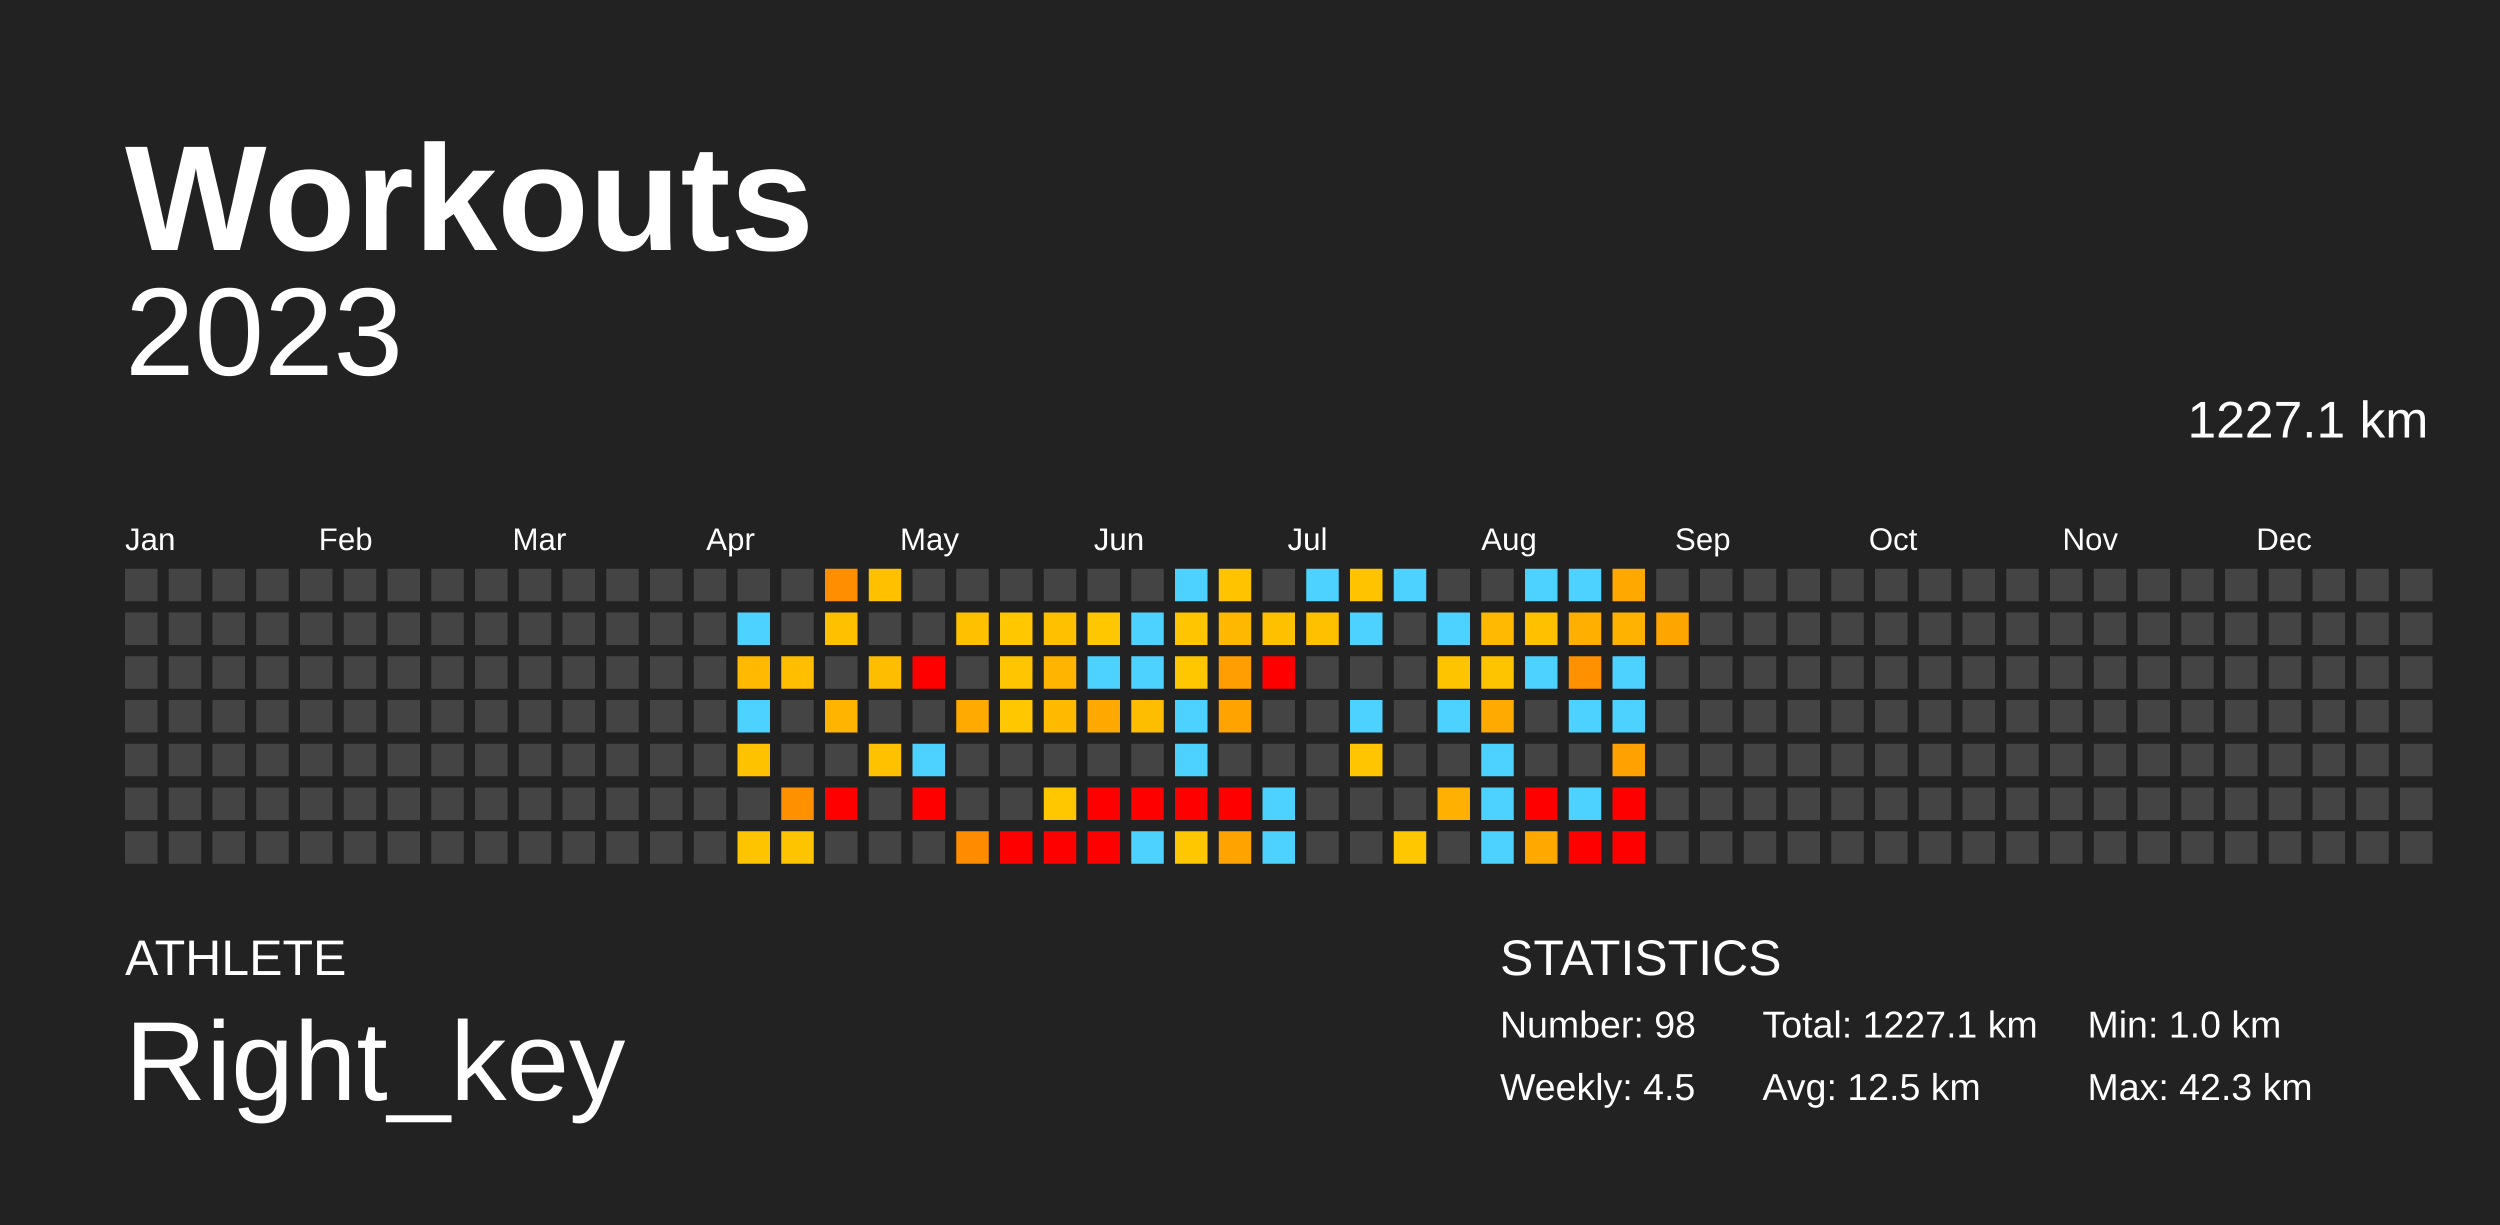
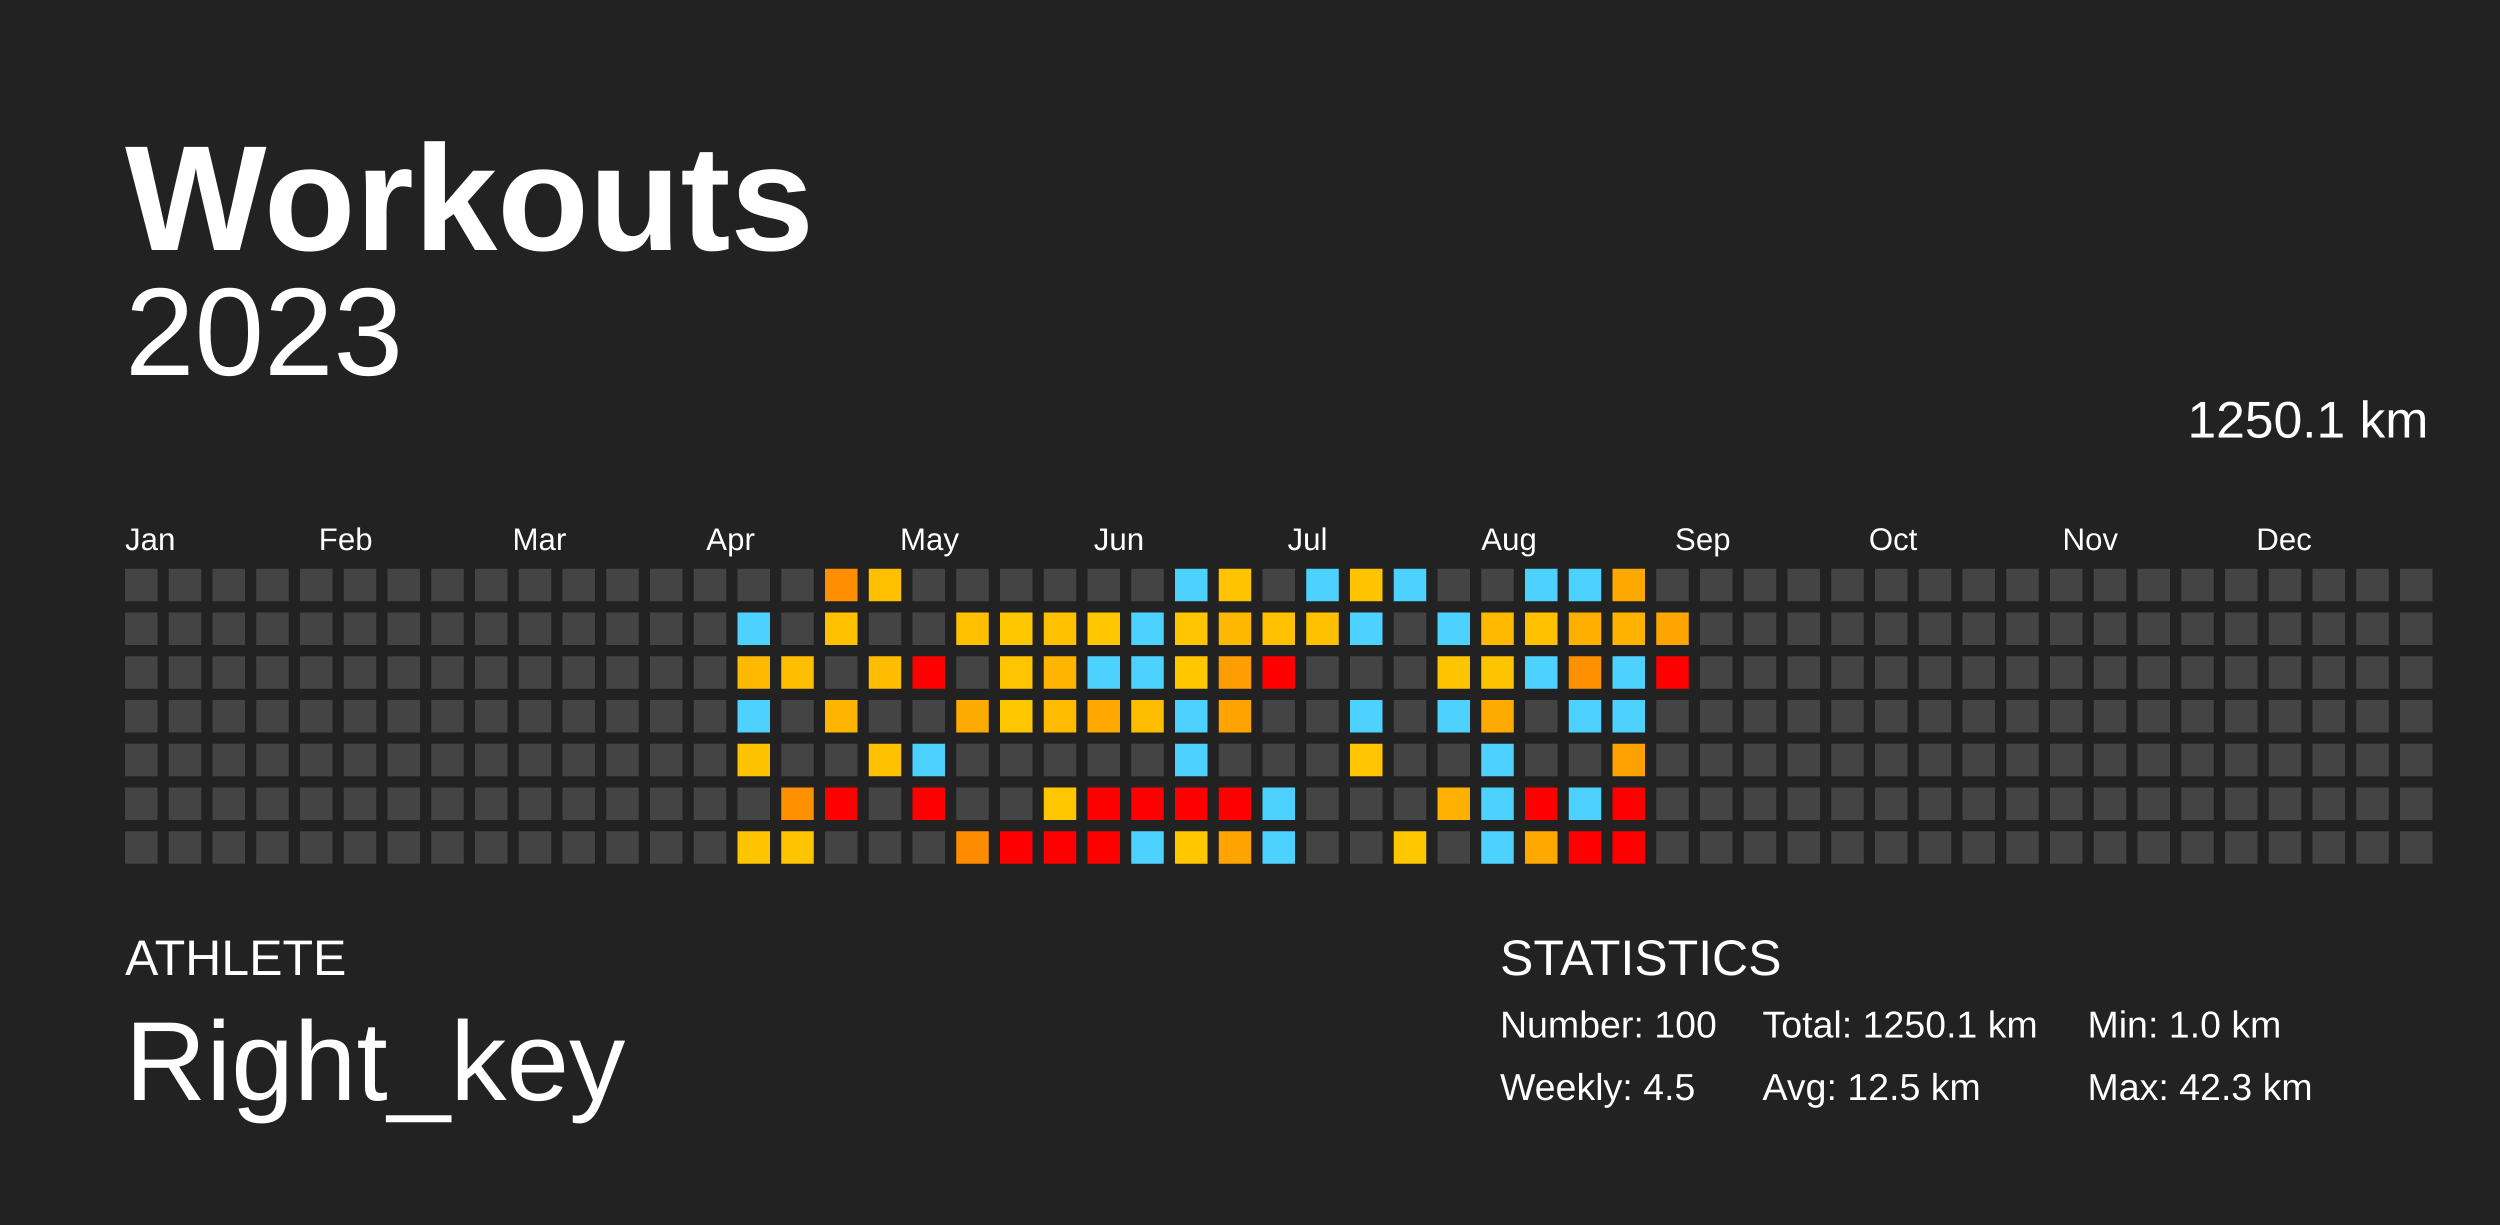
<svg xmlns="http://www.w3.org/2000/svg" baseProfile="full" height="98mm" version="1.1" viewBox="0,0,200,98" width="200mm">
  <defs />
  <rect fill="#222222" height="98" width="200" x="0" y="0" />
  <text fill="#FFFFFF" style="font-size:12px; font-family:Arial; font-weight:bold;" x="10" y="20">Workouts</text>
  <text fill="#FFFFFF" style="font-size:4px; font-family:Arial" x="10" y="78">ATHLETE</text>
  <text fill="#FFFFFF" style="font-size:9px; font-family:Arial" x="10" y="88">Right_key</text>
  <text fill="#FFFFFF" style="font-size:4px; font-family:Arial" x="120" y="78">STATISTICS</text>
-   <text fill="#FFFFFF" style="font-size:3px; font-family:Arial" x="120" y="83">Number: 98</text>
+   <text fill="#FFFFFF" style="font-size:3px; font-family:Arial" x="120" y="83">Number: 100</text>
  <text fill="#FFFFFF" style="font-size:3px; font-family:Arial" x="120" y="88">Weekly: 4.5</text>
-   <text fill="#FFFFFF" style="font-size:3px; font-family:Arial" x="141" y="83">Total: 1227.1 km</text>
+   <text fill="#FFFFFF" style="font-size:3px; font-family:Arial" x="141" y="83">Total: 1250.1 km</text>
  <text fill="#FFFFFF" style="font-size:3px; font-family:Arial" x="141" y="88">Avg: 12.5 km</text>
  <text fill="#FFFFFF" style="font-size:3px; font-family:Arial" x="167" y="83">Min: 1.0 km</text>
  <text fill="#FFFFFF" style="font-size:3px; font-family:Arial" x="167" y="88">Max: 42.3 km</text>
  <text alignment-baseline="hanging" fill="#FFFFFF" style="font-size:10.0px; font-family:Arial;" x="10" y="30">2023</text>
-   <text alignment-baseline="hanging" fill="#FFFFFF" style="font-size:4.125px; font-family:Arial;" x="175" y="35">1227.1 km</text>
+   <text alignment-baseline="hanging" fill="#FFFFFF" style="font-size:4.125px; font-family:Arial;" x="175" y="35">1250.1 km</text>
  <text fill="#FFFFFF" style="font-size:2.5px; font-family:Arial" x="10.0" y="44">Jan</text>
  <text fill="#FFFFFF" style="font-size:2.5px; font-family:Arial" x="25.5" y="44">Feb</text>
  <text fill="#FFFFFF" style="font-size:2.5px; font-family:Arial" x="41.0" y="44">Mar</text>
  <text fill="#FFFFFF" style="font-size:2.5px; font-family:Arial" x="56.5" y="44">Apr</text>
  <text fill="#FFFFFF" style="font-size:2.5px; font-family:Arial" x="72.0" y="44">May</text>
  <text fill="#FFFFFF" style="font-size:2.5px; font-family:Arial" x="87.5" y="44">Jun</text>
  <text fill="#FFFFFF" style="font-size:2.5px; font-family:Arial" x="103.0" y="44">Jul</text>
  <text fill="#FFFFFF" style="font-size:2.5px; font-family:Arial" x="118.5" y="44">Aug</text>
  <text fill="#FFFFFF" style="font-size:2.5px; font-family:Arial" x="134.0" y="44">Sep</text>
  <text fill="#FFFFFF" style="font-size:2.5px; font-family:Arial" x="149.5" y="44">Oct</text>
  <text fill="#FFFFFF" style="font-size:2.5px; font-family:Arial" x="165.0" y="44">Nov</text>
  <text fill="#FFFFFF" style="font-size:2.5px; font-family:Arial" x="180.5" y="44">Dec</text>
  <rect fill="#444444" height="2.6" width="2.6" x="10.0" y="45.5" />
  <rect fill="#444444" height="2.6" width="2.6" x="10.0" y="49.0" />
  <rect fill="#444444" height="2.6" width="2.6" x="10.0" y="52.5" />
  <rect fill="#444444" height="2.6" width="2.6" x="10.0" y="56.0" />
  <rect fill="#444444" height="2.6" width="2.6" x="10.0" y="59.5" />
  <rect fill="#444444" height="2.6" width="2.6" x="10.0" y="63.0" />
  <rect fill="#444444" height="2.6" width="2.6" x="10.0" y="66.5" />
  <rect fill="#444444" height="2.6" width="2.6" x="13.5" y="45.5" />
  <rect fill="#444444" height="2.6" width="2.6" x="13.5" y="49.0" />
  <rect fill="#444444" height="2.6" width="2.6" x="13.5" y="52.5" />
  <rect fill="#444444" height="2.6" width="2.6" x="13.5" y="56.0" />
  <rect fill="#444444" height="2.6" width="2.6" x="13.5" y="59.5" />
  <rect fill="#444444" height="2.6" width="2.6" x="13.5" y="63.0" />
  <rect fill="#444444" height="2.6" width="2.6" x="13.5" y="66.5" />
  <rect fill="#444444" height="2.6" width="2.6" x="17.0" y="45.5" />
  <rect fill="#444444" height="2.6" width="2.6" x="17.0" y="49.0" />
  <rect fill="#444444" height="2.6" width="2.6" x="17.0" y="52.5" />
  <rect fill="#444444" height="2.6" width="2.6" x="17.0" y="56.0" />
  <rect fill="#444444" height="2.6" width="2.6" x="17.0" y="59.5" />
  <rect fill="#444444" height="2.6" width="2.6" x="17.0" y="63.0" />
  <rect fill="#444444" height="2.6" width="2.6" x="17.0" y="66.5" />
  <rect fill="#444444" height="2.6" width="2.6" x="20.5" y="45.5" />
  <rect fill="#444444" height="2.6" width="2.6" x="20.5" y="49.0" />
  <rect fill="#444444" height="2.6" width="2.6" x="20.5" y="52.5" />
  <rect fill="#444444" height="2.6" width="2.6" x="20.5" y="56.0" />
  <rect fill="#444444" height="2.6" width="2.6" x="20.5" y="59.5" />
  <rect fill="#444444" height="2.6" width="2.6" x="20.5" y="63.0" />
  <rect fill="#444444" height="2.6" width="2.6" x="20.5" y="66.5" />
  <rect fill="#444444" height="2.6" width="2.6" x="24.0" y="45.5" />
  <rect fill="#444444" height="2.6" width="2.6" x="24.0" y="49.0" />
  <rect fill="#444444" height="2.6" width="2.6" x="24.0" y="52.5" />
  <rect fill="#444444" height="2.6" width="2.6" x="24.0" y="56.0" />
  <rect fill="#444444" height="2.6" width="2.6" x="24.0" y="59.5" />
  <rect fill="#444444" height="2.6" width="2.6" x="24.0" y="63.0" />
  <rect fill="#444444" height="2.6" width="2.6" x="24.0" y="66.5" />
  <rect fill="#444444" height="2.6" width="2.6" x="27.5" y="45.5" />
  <rect fill="#444444" height="2.6" width="2.6" x="27.5" y="49.0" />
  <rect fill="#444444" height="2.6" width="2.6" x="27.5" y="52.5" />
  <rect fill="#444444" height="2.6" width="2.6" x="27.5" y="56.0" />
  <rect fill="#444444" height="2.6" width="2.6" x="27.5" y="59.5" />
  <rect fill="#444444" height="2.6" width="2.6" x="27.5" y="63.0" />
  <rect fill="#444444" height="2.6" width="2.6" x="27.5" y="66.5" />
  <rect fill="#444444" height="2.6" width="2.6" x="31.0" y="45.5" />
  <rect fill="#444444" height="2.6" width="2.6" x="31.0" y="49.0" />
  <rect fill="#444444" height="2.6" width="2.6" x="31.0" y="52.5" />
  <rect fill="#444444" height="2.6" width="2.6" x="31.0" y="56.0" />
  <rect fill="#444444" height="2.6" width="2.6" x="31.0" y="59.5" />
  <rect fill="#444444" height="2.6" width="2.6" x="31.0" y="63.0" />
  <rect fill="#444444" height="2.6" width="2.6" x="31.0" y="66.5" />
  <rect fill="#444444" height="2.6" width="2.6" x="34.5" y="45.5" />
  <rect fill="#444444" height="2.6" width="2.6" x="34.5" y="49.0" />
  <rect fill="#444444" height="2.6" width="2.6" x="34.5" y="52.5" />
  <rect fill="#444444" height="2.6" width="2.6" x="34.5" y="56.0" />
  <rect fill="#444444" height="2.6" width="2.6" x="34.5" y="59.5" />
  <rect fill="#444444" height="2.6" width="2.6" x="34.5" y="63.0" />
  <rect fill="#444444" height="2.6" width="2.6" x="34.5" y="66.5" />
  <rect fill="#444444" height="2.6" width="2.6" x="38.0" y="45.5" />
  <rect fill="#444444" height="2.6" width="2.6" x="38.0" y="49.0" />
  <rect fill="#444444" height="2.6" width="2.6" x="38.0" y="52.5" />
  <rect fill="#444444" height="2.6" width="2.6" x="38.0" y="56.0" />
  <rect fill="#444444" height="2.6" width="2.6" x="38.0" y="59.5" />
  <rect fill="#444444" height="2.6" width="2.6" x="38.0" y="63.0" />
  <rect fill="#444444" height="2.6" width="2.6" x="38.0" y="66.5" />
  <rect fill="#444444" height="2.6" width="2.6" x="41.5" y="45.5" />
  <rect fill="#444444" height="2.6" width="2.6" x="41.5" y="49.0" />
  <rect fill="#444444" height="2.6" width="2.6" x="41.5" y="52.5" />
  <rect fill="#444444" height="2.6" width="2.6" x="41.5" y="56.0" />
  <rect fill="#444444" height="2.6" width="2.6" x="41.5" y="59.5" />
  <rect fill="#444444" height="2.6" width="2.6" x="41.5" y="63.0" />
  <rect fill="#444444" height="2.6" width="2.6" x="41.5" y="66.5" />
  <rect fill="#444444" height="2.6" width="2.6" x="45.0" y="45.5" />
  <rect fill="#444444" height="2.6" width="2.6" x="45.0" y="49.0" />
  <rect fill="#444444" height="2.6" width="2.6" x="45.0" y="52.5" />
  <rect fill="#444444" height="2.6" width="2.6" x="45.0" y="56.0" />
  <rect fill="#444444" height="2.6" width="2.6" x="45.0" y="59.5" />
  <rect fill="#444444" height="2.6" width="2.6" x="45.0" y="63.0" />
  <rect fill="#444444" height="2.6" width="2.6" x="45.0" y="66.5" />
  <rect fill="#444444" height="2.6" width="2.6" x="48.5" y="45.5" />
  <rect fill="#444444" height="2.6" width="2.6" x="48.5" y="49.0" />
  <rect fill="#444444" height="2.6" width="2.6" x="48.5" y="52.5" />
  <rect fill="#444444" height="2.6" width="2.6" x="48.5" y="56.0" />
  <rect fill="#444444" height="2.6" width="2.6" x="48.5" y="59.5" />
  <rect fill="#444444" height="2.6" width="2.6" x="48.5" y="63.0" />
  <rect fill="#444444" height="2.6" width="2.6" x="48.5" y="66.5" />
  <rect fill="#444444" height="2.6" width="2.6" x="52.0" y="45.5" />
  <rect fill="#444444" height="2.6" width="2.6" x="52.0" y="49.0" />
  <rect fill="#444444" height="2.6" width="2.6" x="52.0" y="52.5" />
  <rect fill="#444444" height="2.6" width="2.6" x="52.0" y="56.0" />
  <rect fill="#444444" height="2.6" width="2.6" x="52.0" y="59.5" />
  <rect fill="#444444" height="2.6" width="2.6" x="52.0" y="63.0" />
  <rect fill="#444444" height="2.6" width="2.6" x="52.0" y="66.5" />
  <rect fill="#444444" height="2.6" width="2.6" x="55.5" y="45.5" />
  <rect fill="#444444" height="2.6" width="2.6" x="55.5" y="49.0" />
  <rect fill="#444444" height="2.6" width="2.6" x="55.5" y="52.5" />
  <rect fill="#444444" height="2.6" width="2.6" x="55.5" y="56.0" />
  <rect fill="#444444" height="2.6" width="2.6" x="55.5" y="59.5" />
  <rect fill="#444444" height="2.6" width="2.6" x="55.5" y="63.0" />
  <rect fill="#444444" height="2.6" width="2.6" x="55.5" y="66.5" />
  <rect fill="#444444" height="2.6" width="2.6" x="59.0" y="45.5" />
  <rect fill="#4dd2ff" height="2.6" width="2.6" x="59.0" y="49.0" />
  <rect fill="#ffb900" height="2.6" width="2.6" x="59.0" y="52.5" />
  <rect fill="#4dd2ff" height="2.6" width="2.6" x="59.0" y="56.0" />
  <rect fill="#ffc200" height="2.6" width="2.6" x="59.0" y="59.5" />
  <rect fill="#444444" height="2.6" width="2.6" x="59.0" y="63.0" />
  <rect fill="#ffc400" height="2.6" width="2.6" x="59.0" y="66.5" />
  <rect fill="#444444" height="2.6" width="2.6" x="62.5" y="45.5" />
  <rect fill="#444444" height="2.6" width="2.6" x="62.5" y="49.0" />
  <rect fill="#ffbf00" height="2.6" width="2.6" x="62.5" y="52.5" />
  <rect fill="#444444" height="2.6" width="2.6" x="62.5" y="56.0" />
  <rect fill="#444444" height="2.6" width="2.6" x="62.5" y="59.5" />
  <rect fill="#ff9100" height="2.6" width="2.6" x="62.5" y="63.0" />
  <rect fill="#ffc400" height="2.6" width="2.6" x="62.5" y="66.5" />
  <rect fill="#ff8f00" height="2.6" width="2.6" x="66.0" y="45.5" />
  <rect fill="#ffc000" height="2.6" width="2.6" x="66.0" y="49.0" />
  <rect fill="#444444" height="2.6" width="2.6" x="66.0" y="52.5" />
  <rect fill="#ffb500" height="2.6" width="2.6" x="66.0" y="56.0" />
  <rect fill="#444444" height="2.6" width="2.6" x="66.0" y="59.5" />
  <rect fill="red" height="2.6" width="2.6" x="66.0" y="63.0" />
  <rect fill="#444444" height="2.6" width="2.6" x="66.0" y="66.5" />
  <rect fill="#ffc000" height="2.6" width="2.6" x="69.5" y="45.5" />
  <rect fill="#444444" height="2.6" width="2.6" x="69.5" y="49.0" />
  <rect fill="#ffbd00" height="2.6" width="2.6" x="69.5" y="52.5" />
  <rect fill="#444444" height="2.6" width="2.6" x="69.5" y="56.0" />
  <rect fill="#ffc100" height="2.6" width="2.6" x="69.5" y="59.5" />
  <rect fill="#444444" height="2.6" width="2.6" x="69.5" y="63.0" />
  <rect fill="#444444" height="2.6" width="2.6" x="69.5" y="66.5" />
  <rect fill="#444444" height="2.6" width="2.6" x="73.0" y="45.5" />
  <rect fill="#444444" height="2.6" width="2.6" x="73.0" y="49.0" />
  <rect fill="red" height="2.6" width="2.6" x="73.0" y="52.5" />
  <rect fill="#444444" height="2.6" width="2.6" x="73.0" y="56.0" />
  <rect fill="#4dd2ff" height="2.6" width="2.6" x="73.0" y="59.5" />
  <rect fill="red" height="2.6" width="2.6" x="73.0" y="63.0" />
  <rect fill="#444444" height="2.6" width="2.6" x="73.0" y="66.5" />
  <rect fill="#444444" height="2.6" width="2.6" x="76.5" y="45.5" />
  <rect fill="#ffc000" height="2.6" width="2.6" x="76.5" y="49.0" />
  <rect fill="#444444" height="2.6" width="2.6" x="76.5" y="52.5" />
  <rect fill="#ffaa00" height="2.6" width="2.6" x="76.5" y="56.0" />
  <rect fill="#444444" height="2.6" width="2.6" x="76.5" y="59.5" />
  <rect fill="#444444" height="2.6" width="2.6" x="76.5" y="63.0" />
  <rect fill="#ff8c00" height="2.6" width="2.6" x="76.5" y="66.5" />
  <rect fill="#444444" height="2.6" width="2.6" x="80.0" y="45.5" />
  <rect fill="#ffc700" height="2.6" width="2.6" x="80.0" y="49.0" />
  <rect fill="#ffc600" height="2.6" width="2.6" x="80.0" y="52.5" />
  <rect fill="#ffc700" height="2.6" width="2.6" x="80.0" y="56.0" />
  <rect fill="#444444" height="2.6" width="2.6" x="80.0" y="59.5" />
  <rect fill="#444444" height="2.6" width="2.6" x="80.0" y="63.0" />
  <rect fill="red" height="2.6" width="2.6" x="80.0" y="66.5" />
  <rect fill="#444444" height="2.6" width="2.6" x="83.5" y="45.5" />
  <rect fill="#ffc000" height="2.6" width="2.6" x="83.5" y="49.0" />
  <rect fill="#ffb400" height="2.6" width="2.6" x="83.5" y="52.5" />
  <rect fill="#ffbb00" height="2.6" width="2.6" x="83.5" y="56.0" />
  <rect fill="#444444" height="2.6" width="2.6" x="83.5" y="59.5" />
  <rect fill="#ffc700" height="2.6" width="2.6" x="83.5" y="63.0" />
  <rect fill="red" height="2.6" width="2.6" x="83.5" y="66.5" />
  <rect fill="#444444" height="2.6" width="2.6" x="87.0" y="45.5" />
  <rect fill="#ffc700" height="2.6" width="2.6" x="87.0" y="49.0" />
  <rect fill="#4dd2ff" height="2.6" width="2.6" x="87.0" y="52.5" />
  <rect fill="#ffa900" height="2.6" width="2.6" x="87.0" y="56.0" />
  <rect fill="#444444" height="2.6" width="2.6" x="87.0" y="59.5" />
  <rect fill="red" height="2.6" width="2.6" x="87.0" y="63.0" />
  <rect fill="red" height="2.6" width="2.6" x="87.0" y="66.5" />
  <rect fill="#444444" height="2.6" width="2.6" x="90.5" y="45.5" />
  <rect fill="#4dd2ff" height="2.6" width="2.6" x="90.5" y="49.0" />
  <rect fill="#4dd2ff" height="2.6" width="2.6" x="90.5" y="52.5" />
  <rect fill="#ffbd00" height="2.6" width="2.6" x="90.5" y="56.0" />
  <rect fill="#444444" height="2.6" width="2.6" x="90.5" y="59.5" />
  <rect fill="red" height="2.6" width="2.6" x="90.5" y="63.0" />
  <rect fill="#4dd2ff" height="2.6" width="2.6" x="90.5" y="66.5" />
  <rect fill="#4dd2ff" height="2.6" width="2.6" x="94.0" y="45.5" />
  <rect fill="#ffc600" height="2.6" width="2.6" x="94.0" y="49.0" />
  <rect fill="#ffc700" height="2.6" width="2.6" x="94.0" y="52.5" />
  <rect fill="#4dd2ff" height="2.6" width="2.6" x="94.0" y="56.0" />
  <rect fill="#4dd2ff" height="2.6" width="2.6" x="94.0" y="59.5" />
  <rect fill="red" height="2.6" width="2.6" x="94.0" y="63.0" />
  <rect fill="#ffc700" height="2.6" width="2.6" x="94.0" y="66.5" />
  <rect fill="#ffc300" height="2.6" width="2.6" x="97.5" y="45.5" />
  <rect fill="#ffb800" height="2.6" width="2.6" x="97.5" y="49.0" />
  <rect fill="#ff9e00" height="2.6" width="2.6" x="97.5" y="52.5" />
  <rect fill="#ffa300" height="2.6" width="2.6" x="97.5" y="56.0" />
  <rect fill="#444444" height="2.6" width="2.6" x="97.5" y="59.5" />
  <rect fill="red" height="2.6" width="2.6" x="97.5" y="63.0" />
  <rect fill="#ffa300" height="2.6" width="2.6" x="97.5" y="66.5" />
  <rect fill="#444444" height="2.6" width="2.6" x="101.0" y="45.5" />
  <rect fill="#ffc000" height="2.6" width="2.6" x="101.0" y="49.0" />
  <rect fill="red" height="2.6" width="2.6" x="101.0" y="52.5" />
  <rect fill="#444444" height="2.6" width="2.6" x="101.0" y="56.0" />
  <rect fill="#444444" height="2.6" width="2.6" x="101.0" y="59.5" />
  <rect fill="#4dd2ff" height="2.6" width="2.6" x="101.0" y="63.0" />
  <rect fill="#4dd2ff" height="2.6" width="2.6" x="101.0" y="66.5" />
  <rect fill="#4dd2ff" height="2.6" width="2.6" x="104.5" y="45.5" />
  <rect fill="#ffc000" height="2.6" width="2.6" x="104.5" y="49.0" />
  <rect fill="#444444" height="2.6" width="2.6" x="104.5" y="52.5" />
  <rect fill="#444444" height="2.6" width="2.6" x="104.5" y="56.0" />
  <rect fill="#444444" height="2.6" width="2.6" x="104.5" y="59.5" />
  <rect fill="#444444" height="2.6" width="2.6" x="104.5" y="63.0" />
  <rect fill="#444444" height="2.6" width="2.6" x="104.5" y="66.5" />
  <rect fill="#ffc300" height="2.6" width="2.6" x="108.0" y="45.5" />
  <rect fill="#4dd2ff" height="2.6" width="2.6" x="108.0" y="49.0" />
  <rect fill="#444444" height="2.6" width="2.6" x="108.0" y="52.5" />
  <rect fill="#4dd2ff" height="2.6" width="2.6" x="108.0" y="56.0" />
  <rect fill="#ffc600" height="2.6" width="2.6" x="108.0" y="59.5" />
  <rect fill="#444444" height="2.6" width="2.6" x="108.0" y="63.0" />
  <rect fill="#444444" height="2.6" width="2.6" x="108.0" y="66.5" />
  <rect fill="#4dd2ff" height="2.6" width="2.6" x="111.5" y="45.5" />
  <rect fill="#444444" height="2.6" width="2.6" x="111.5" y="49.0" />
  <rect fill="#444444" height="2.6" width="2.6" x="111.5" y="52.5" />
  <rect fill="#444444" height="2.6" width="2.6" x="111.5" y="56.0" />
  <rect fill="#444444" height="2.6" width="2.6" x="111.5" y="59.5" />
  <rect fill="#444444" height="2.6" width="2.6" x="111.5" y="63.0" />
  <rect fill="#ffc700" height="2.6" width="2.6" x="111.5" y="66.5" />
  <rect fill="#444444" height="2.6" width="2.6" x="115.0" y="45.5" />
  <rect fill="#4dd2ff" height="2.6" width="2.6" x="115.0" y="49.0" />
  <rect fill="#ffc400" height="2.6" width="2.6" x="115.0" y="52.5" />
  <rect fill="#4dd2ff" height="2.6" width="2.6" x="115.0" y="56.0" />
  <rect fill="#444444" height="2.6" width="2.6" x="115.0" y="59.5" />
  <rect fill="#ffb000" height="2.6" width="2.6" x="115.0" y="63.0" />
  <rect fill="#444444" height="2.6" width="2.6" x="115.0" y="66.5" />
  <rect fill="#444444" height="2.6" width="2.6" x="118.5" y="45.5" />
  <rect fill="#ffba00" height="2.6" width="2.6" x="118.5" y="49.0" />
  <rect fill="#ffc400" height="2.6" width="2.6" x="118.5" y="52.5" />
  <rect fill="#ffaa00" height="2.6" width="2.6" x="118.5" y="56.0" />
  <rect fill="#4dd2ff" height="2.6" width="2.6" x="118.5" y="59.5" />
  <rect fill="#4dd2ff" height="2.6" width="2.6" x="118.5" y="63.0" />
  <rect fill="#4dd2ff" height="2.6" width="2.6" x="118.5" y="66.5" />
  <rect fill="#4dd2ff" height="2.6" width="2.6" x="122.0" y="45.5" />
  <rect fill="#ffc000" height="2.6" width="2.6" x="122.0" y="49.0" />
  <rect fill="#4dd2ff" height="2.6" width="2.6" x="122.0" y="52.5" />
  <rect fill="#444444" height="2.6" width="2.6" x="122.0" y="56.0" />
  <rect fill="#444444" height="2.6" width="2.6" x="122.0" y="59.5" />
  <rect fill="red" height="2.6" width="2.6" x="122.0" y="63.0" />
  <rect fill="#ffa900" height="2.6" width="2.6" x="122.0" y="66.5" />
  <rect fill="#4dd2ff" height="2.6" width="2.6" x="125.5" y="45.5" />
  <rect fill="#ffaf00" height="2.6" width="2.6" x="125.5" y="49.0" />
  <rect fill="#ff9100" height="2.6" width="2.6" x="125.5" y="52.5" />
  <rect fill="#4dd2ff" height="2.6" width="2.6" x="125.5" y="56.0" />
  <rect fill="#444444" height="2.6" width="2.6" x="125.5" y="59.5" />
  <rect fill="#4dd2ff" height="2.6" width="2.6" x="125.5" y="63.0" />
  <rect fill="red" height="2.6" width="2.6" x="125.5" y="66.5" />
  <rect fill="#ffa900" height="2.6" width="2.6" x="129.0" y="45.5" />
  <rect fill="#ffb300" height="2.6" width="2.6" x="129.0" y="49.0" />
  <rect fill="#4dd2ff" height="2.6" width="2.6" x="129.0" y="52.5" />
  <rect fill="#4dd2ff" height="2.6" width="2.6" x="129.0" y="56.0" />
  <rect fill="#ffa100" height="2.6" width="2.6" x="129.0" y="59.5" />
  <rect fill="red" height="2.6" width="2.6" x="129.0" y="63.0" />
  <rect fill="red" height="2.6" width="2.6" x="129.0" y="66.5" />
  <rect fill="#444444" height="2.6" width="2.6" x="132.5" y="45.5" />
  <rect fill="#ffa500" height="2.6" width="2.6" x="132.5" y="49.0" />
-   <rect fill="#444444" height="2.6" width="2.6" x="132.5" y="52.5" />
+   <rect fill="red" height="2.6" width="2.6" x="132.5" y="52.5" />
  <rect fill="#444444" height="2.6" width="2.6" x="132.5" y="56.0" />
  <rect fill="#444444" height="2.6" width="2.6" x="132.5" y="59.5" />
  <rect fill="#444444" height="2.6" width="2.6" x="132.5" y="63.0" />
  <rect fill="#444444" height="2.6" width="2.6" x="132.5" y="66.5" />
  <rect fill="#444444" height="2.6" width="2.6" x="136.0" y="45.5" />
  <rect fill="#444444" height="2.6" width="2.6" x="136.0" y="49.0" />
  <rect fill="#444444" height="2.6" width="2.6" x="136.0" y="52.5" />
  <rect fill="#444444" height="2.6" width="2.6" x="136.0" y="56.0" />
  <rect fill="#444444" height="2.6" width="2.6" x="136.0" y="59.5" />
  <rect fill="#444444" height="2.6" width="2.6" x="136.0" y="63.0" />
  <rect fill="#444444" height="2.6" width="2.6" x="136.0" y="66.5" />
  <rect fill="#444444" height="2.6" width="2.6" x="139.5" y="45.5" />
  <rect fill="#444444" height="2.6" width="2.6" x="139.5" y="49.0" />
  <rect fill="#444444" height="2.6" width="2.6" x="139.5" y="52.5" />
  <rect fill="#444444" height="2.6" width="2.6" x="139.5" y="56.0" />
  <rect fill="#444444" height="2.6" width="2.6" x="139.5" y="59.5" />
  <rect fill="#444444" height="2.6" width="2.6" x="139.5" y="63.0" />
  <rect fill="#444444" height="2.6" width="2.6" x="139.5" y="66.5" />
  <rect fill="#444444" height="2.6" width="2.6" x="143.0" y="45.5" />
  <rect fill="#444444" height="2.6" width="2.6" x="143.0" y="49.0" />
  <rect fill="#444444" height="2.6" width="2.6" x="143.0" y="52.5" />
  <rect fill="#444444" height="2.6" width="2.6" x="143.0" y="56.0" />
  <rect fill="#444444" height="2.6" width="2.6" x="143.0" y="59.5" />
  <rect fill="#444444" height="2.6" width="2.6" x="143.0" y="63.0" />
  <rect fill="#444444" height="2.6" width="2.6" x="143.0" y="66.5" />
  <rect fill="#444444" height="2.6" width="2.6" x="146.5" y="45.5" />
  <rect fill="#444444" height="2.6" width="2.6" x="146.5" y="49.0" />
  <rect fill="#444444" height="2.6" width="2.6" x="146.5" y="52.5" />
  <rect fill="#444444" height="2.6" width="2.6" x="146.5" y="56.0" />
  <rect fill="#444444" height="2.6" width="2.6" x="146.5" y="59.5" />
  <rect fill="#444444" height="2.6" width="2.6" x="146.5" y="63.0" />
  <rect fill="#444444" height="2.6" width="2.6" x="146.5" y="66.5" />
  <rect fill="#444444" height="2.6" width="2.6" x="150.0" y="45.5" />
  <rect fill="#444444" height="2.6" width="2.6" x="150.0" y="49.0" />
  <rect fill="#444444" height="2.6" width="2.6" x="150.0" y="52.5" />
  <rect fill="#444444" height="2.6" width="2.6" x="150.0" y="56.0" />
  <rect fill="#444444" height="2.6" width="2.6" x="150.0" y="59.5" />
  <rect fill="#444444" height="2.6" width="2.6" x="150.0" y="63.0" />
  <rect fill="#444444" height="2.6" width="2.6" x="150.0" y="66.5" />
  <rect fill="#444444" height="2.6" width="2.6" x="153.5" y="45.5" />
  <rect fill="#444444" height="2.6" width="2.6" x="153.5" y="49.0" />
  <rect fill="#444444" height="2.6" width="2.6" x="153.5" y="52.5" />
  <rect fill="#444444" height="2.6" width="2.6" x="153.5" y="56.0" />
  <rect fill="#444444" height="2.6" width="2.6" x="153.5" y="59.5" />
  <rect fill="#444444" height="2.6" width="2.6" x="153.5" y="63.0" />
  <rect fill="#444444" height="2.6" width="2.6" x="153.5" y="66.5" />
  <rect fill="#444444" height="2.6" width="2.6" x="157.0" y="45.5" />
  <rect fill="#444444" height="2.6" width="2.6" x="157.0" y="49.0" />
  <rect fill="#444444" height="2.6" width="2.6" x="157.0" y="52.5" />
  <rect fill="#444444" height="2.6" width="2.6" x="157.0" y="56.0" />
  <rect fill="#444444" height="2.6" width="2.6" x="157.0" y="59.5" />
  <rect fill="#444444" height="2.6" width="2.6" x="157.0" y="63.0" />
  <rect fill="#444444" height="2.6" width="2.6" x="157.0" y="66.5" />
  <rect fill="#444444" height="2.6" width="2.6" x="160.5" y="45.5" />
  <rect fill="#444444" height="2.6" width="2.6" x="160.5" y="49.0" />
  <rect fill="#444444" height="2.6" width="2.6" x="160.5" y="52.5" />
  <rect fill="#444444" height="2.6" width="2.6" x="160.5" y="56.0" />
  <rect fill="#444444" height="2.6" width="2.6" x="160.5" y="59.5" />
  <rect fill="#444444" height="2.6" width="2.6" x="160.5" y="63.0" />
  <rect fill="#444444" height="2.6" width="2.6" x="160.5" y="66.5" />
  <rect fill="#444444" height="2.6" width="2.6" x="164.0" y="45.5" />
  <rect fill="#444444" height="2.6" width="2.6" x="164.0" y="49.0" />
  <rect fill="#444444" height="2.6" width="2.6" x="164.0" y="52.5" />
  <rect fill="#444444" height="2.6" width="2.6" x="164.0" y="56.0" />
  <rect fill="#444444" height="2.6" width="2.6" x="164.0" y="59.5" />
  <rect fill="#444444" height="2.6" width="2.6" x="164.0" y="63.0" />
  <rect fill="#444444" height="2.6" width="2.6" x="164.0" y="66.5" />
  <rect fill="#444444" height="2.6" width="2.6" x="167.5" y="45.5" />
  <rect fill="#444444" height="2.6" width="2.6" x="167.5" y="49.0" />
  <rect fill="#444444" height="2.6" width="2.6" x="167.5" y="52.5" />
  <rect fill="#444444" height="2.6" width="2.6" x="167.5" y="56.0" />
  <rect fill="#444444" height="2.6" width="2.6" x="167.5" y="59.5" />
  <rect fill="#444444" height="2.6" width="2.6" x="167.5" y="63.0" />
  <rect fill="#444444" height="2.6" width="2.6" x="167.5" y="66.5" />
  <rect fill="#444444" height="2.6" width="2.6" x="171.0" y="45.5" />
  <rect fill="#444444" height="2.6" width="2.6" x="171.0" y="49.0" />
  <rect fill="#444444" height="2.6" width="2.6" x="171.0" y="52.5" />
  <rect fill="#444444" height="2.6" width="2.6" x="171.0" y="56.0" />
  <rect fill="#444444" height="2.6" width="2.6" x="171.0" y="59.5" />
  <rect fill="#444444" height="2.6" width="2.6" x="171.0" y="63.0" />
  <rect fill="#444444" height="2.6" width="2.6" x="171.0" y="66.5" />
  <rect fill="#444444" height="2.6" width="2.6" x="174.5" y="45.5" />
  <rect fill="#444444" height="2.6" width="2.6" x="174.5" y="49.0" />
  <rect fill="#444444" height="2.6" width="2.6" x="174.5" y="52.5" />
  <rect fill="#444444" height="2.6" width="2.6" x="174.5" y="56.0" />
  <rect fill="#444444" height="2.6" width="2.6" x="174.5" y="59.5" />
  <rect fill="#444444" height="2.6" width="2.6" x="174.5" y="63.0" />
  <rect fill="#444444" height="2.6" width="2.6" x="174.5" y="66.5" />
  <rect fill="#444444" height="2.6" width="2.6" x="178.0" y="45.5" />
  <rect fill="#444444" height="2.6" width="2.6" x="178.0" y="49.0" />
  <rect fill="#444444" height="2.6" width="2.6" x="178.0" y="52.5" />
  <rect fill="#444444" height="2.6" width="2.6" x="178.0" y="56.0" />
  <rect fill="#444444" height="2.6" width="2.6" x="178.0" y="59.5" />
  <rect fill="#444444" height="2.6" width="2.6" x="178.0" y="63.0" />
  <rect fill="#444444" height="2.6" width="2.6" x="178.0" y="66.5" />
  <rect fill="#444444" height="2.6" width="2.6" x="181.5" y="45.5" />
  <rect fill="#444444" height="2.6" width="2.6" x="181.5" y="49.0" />
  <rect fill="#444444" height="2.6" width="2.6" x="181.5" y="52.5" />
  <rect fill="#444444" height="2.6" width="2.6" x="181.5" y="56.0" />
  <rect fill="#444444" height="2.6" width="2.6" x="181.5" y="59.5" />
  <rect fill="#444444" height="2.6" width="2.6" x="181.5" y="63.0" />
  <rect fill="#444444" height="2.6" width="2.6" x="181.5" y="66.5" />
  <rect fill="#444444" height="2.6" width="2.6" x="185.0" y="45.5" />
  <rect fill="#444444" height="2.6" width="2.6" x="185.0" y="49.0" />
  <rect fill="#444444" height="2.6" width="2.6" x="185.0" y="52.5" />
  <rect fill="#444444" height="2.6" width="2.6" x="185.0" y="56.0" />
  <rect fill="#444444" height="2.6" width="2.6" x="185.0" y="59.5" />
  <rect fill="#444444" height="2.6" width="2.6" x="185.0" y="63.0" />
  <rect fill="#444444" height="2.6" width="2.6" x="185.0" y="66.5" />
  <rect fill="#444444" height="2.6" width="2.6" x="188.5" y="45.5" />
  <rect fill="#444444" height="2.6" width="2.6" x="188.5" y="49.0" />
  <rect fill="#444444" height="2.6" width="2.6" x="188.5" y="52.5" />
  <rect fill="#444444" height="2.6" width="2.6" x="188.5" y="56.0" />
  <rect fill="#444444" height="2.6" width="2.6" x="188.5" y="59.5" />
  <rect fill="#444444" height="2.6" width="2.6" x="188.5" y="63.0" />
  <rect fill="#444444" height="2.6" width="2.6" x="188.5" y="66.5" />
  <rect fill="#444444" height="2.6" width="2.6" x="192.0" y="45.5" />
  <rect fill="#444444" height="2.6" width="2.6" x="192.0" y="49.0" />
  <rect fill="#444444" height="2.6" width="2.6" x="192.0" y="52.5" />
  <rect fill="#444444" height="2.6" width="2.6" x="192.0" y="56.0" />
  <rect fill="#444444" height="2.6" width="2.6" x="192.0" y="59.5" />
  <rect fill="#444444" height="2.6" width="2.6" x="192.0" y="63.0" />
  <rect fill="#444444" height="2.6" width="2.6" x="192.0" y="66.5" />
</svg>
